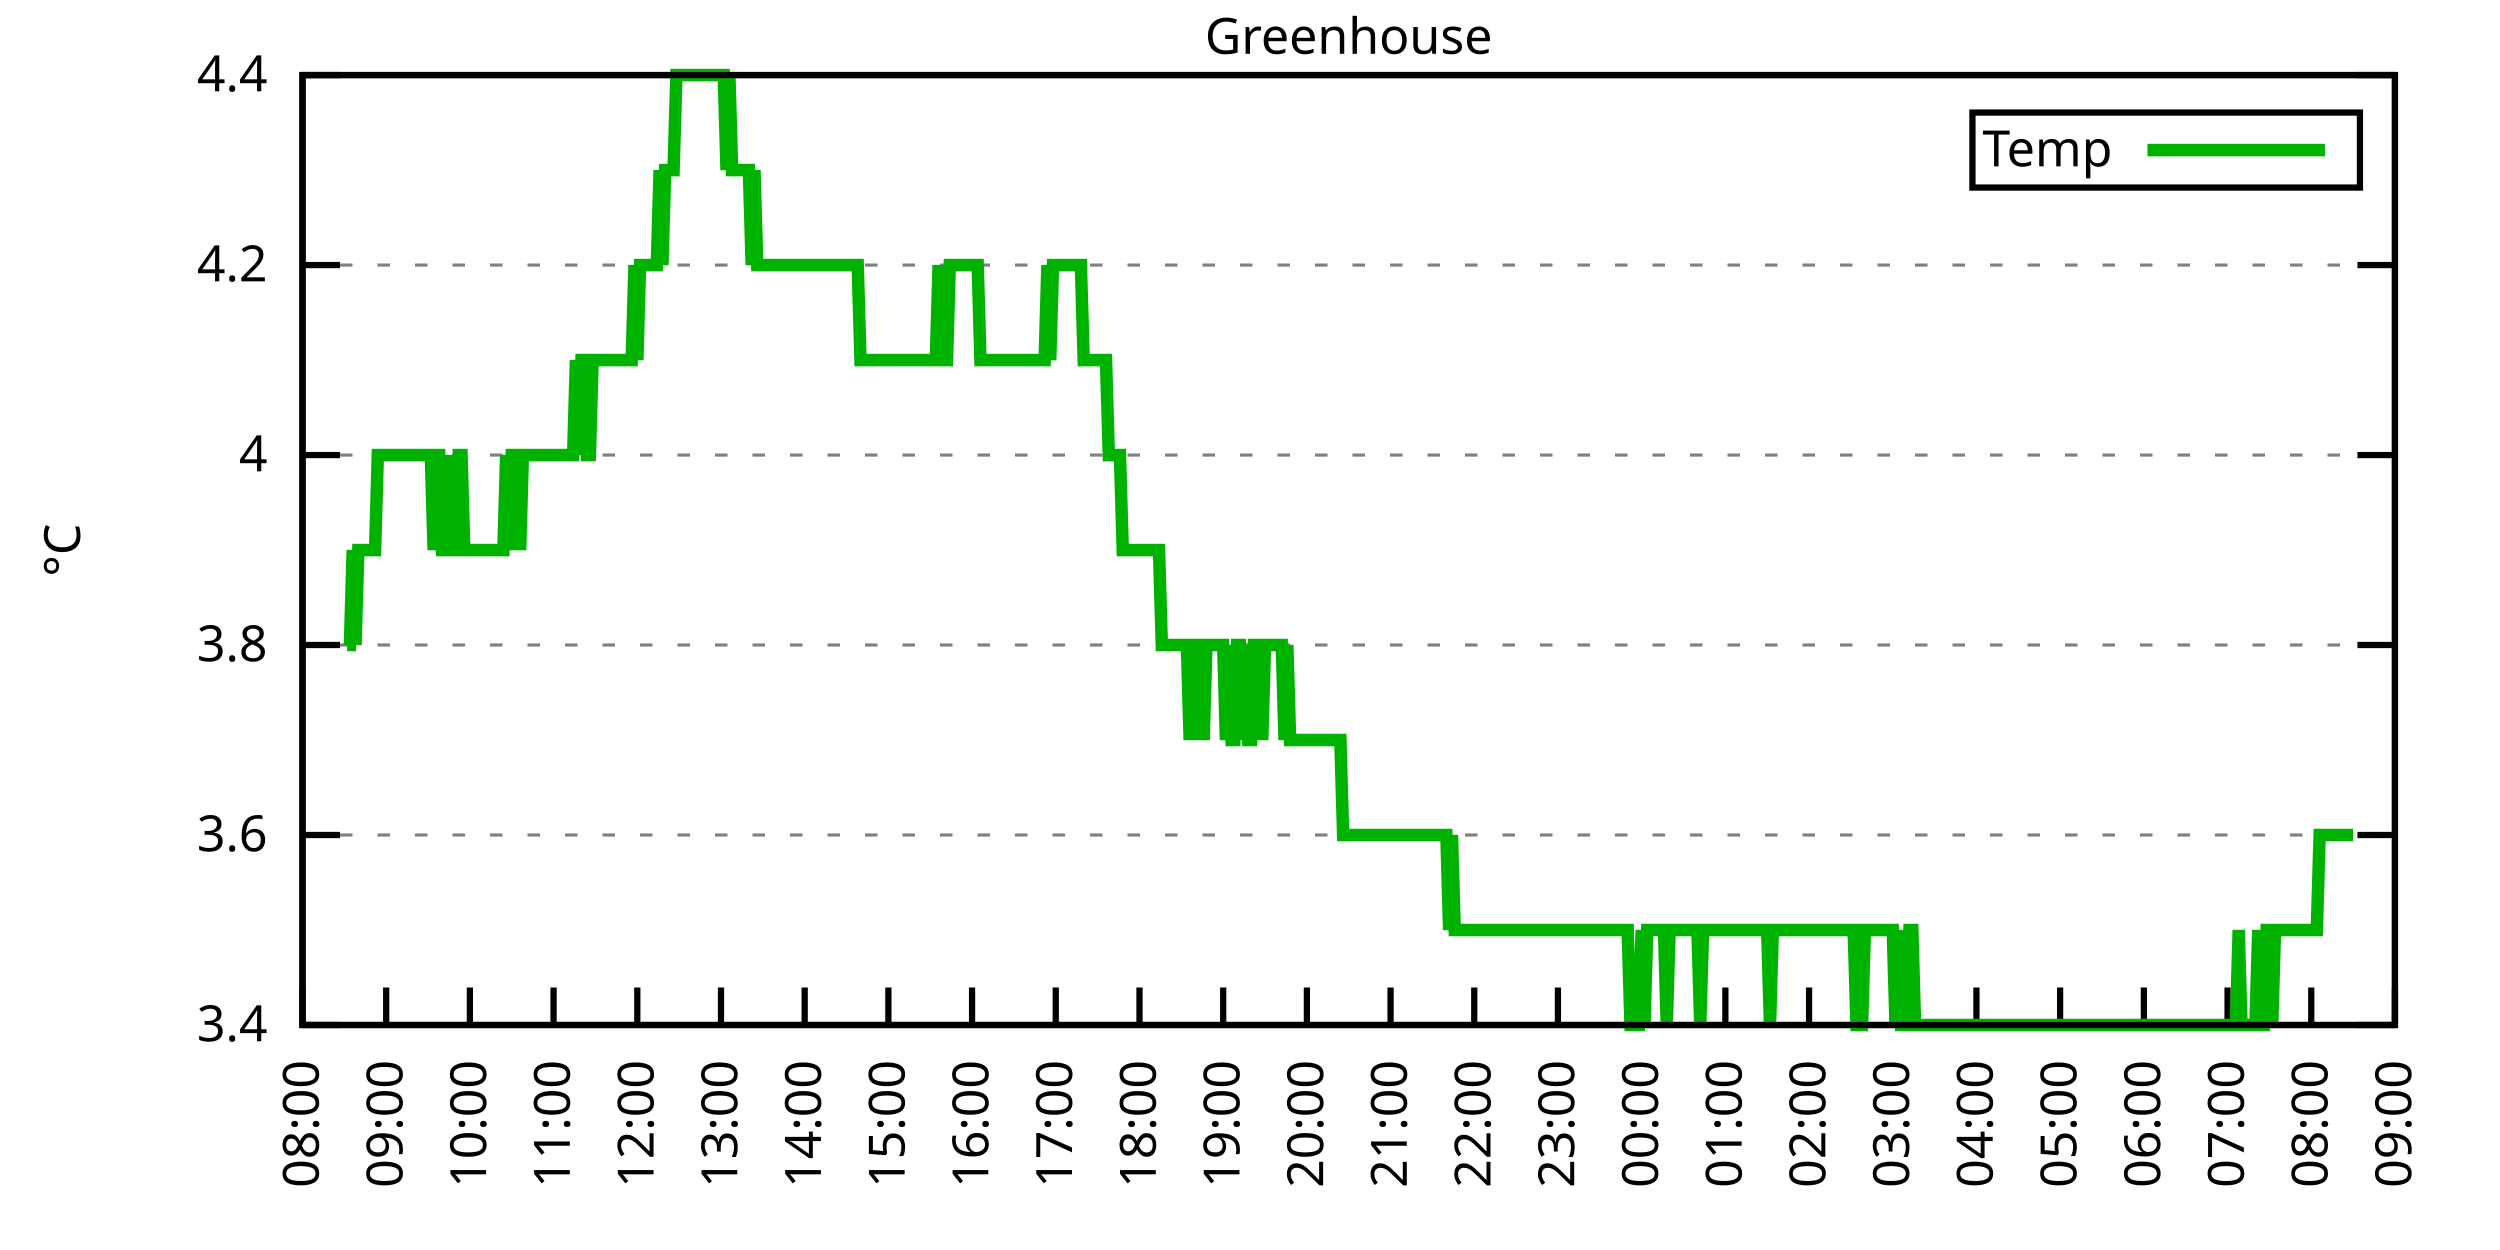
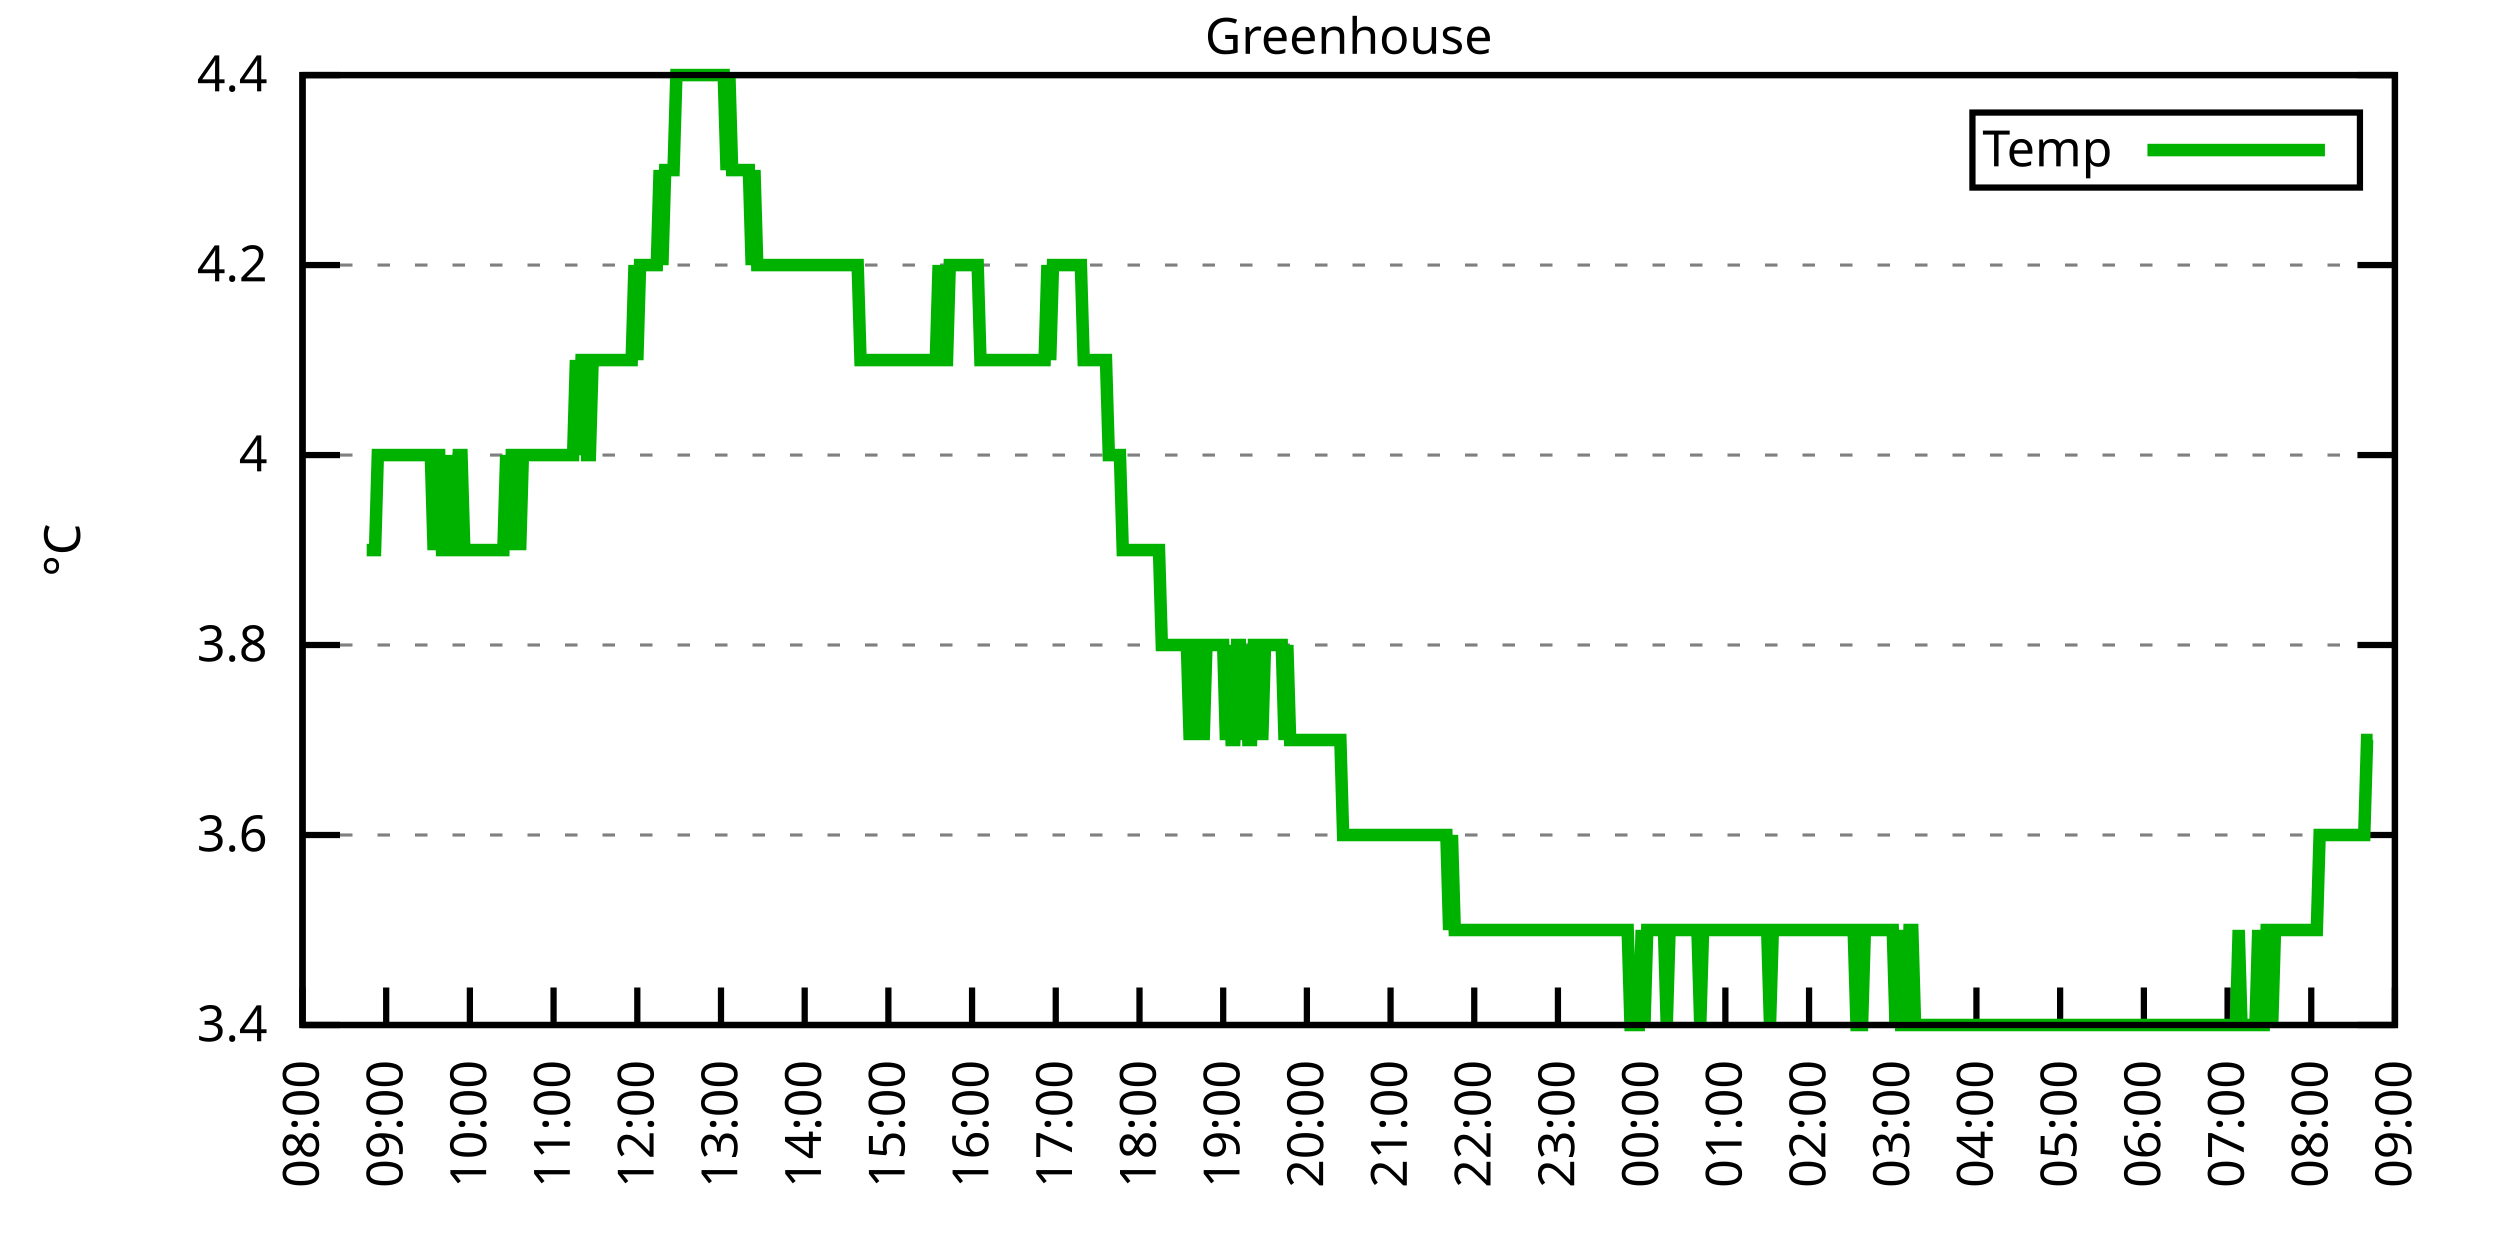
<svg xmlns="http://www.w3.org/2000/svg" xmlns:xlink="http://www.w3.org/1999/xlink" width="400" height="200" viewBox="0 0 400 200">
  <g id="gnuplot_canvas">
    <rect x="0" y="0" width="400" height="200" fill="none" />
    <defs>
      <circle id="gpDot" r="0.5" stroke-width="0.5" stroke="currentColor" />
      <path id="gpPt0" stroke-width="0.333" stroke="currentColor" d="M-1,0 h2 M0,-1 v2" />
      <path id="gpPt1" stroke-width="0.333" stroke="currentColor" d="M-1,-1 L1,1 M1,-1 L-1,1" />
      <path id="gpPt2" stroke-width="0.333" stroke="currentColor" d="M-1,0 L1,0 M0,-1 L0,1 M-1,-1 L1,1 M-1,1 L1,-1" />
      <rect id="gpPt3" stroke-width="0.333" stroke="currentColor" x="-1" y="-1" width="2" height="2" />
      <rect id="gpPt4" stroke-width="0.333" stroke="currentColor" fill="currentColor" x="-1" y="-1" width="2" height="2" />
      <circle id="gpPt5" stroke-width="0.333" stroke="currentColor" cx="0" cy="0" r="1" />
      <use xlink:href="#gpPt5" id="gpPt6" fill="currentColor" stroke="none" />
      <path id="gpPt7" stroke-width="0.333" stroke="currentColor" d="M0,-1.33 L-1.33,0.67 L1.33,0.67 z" />
      <use xlink:href="#gpPt7" id="gpPt8" fill="currentColor" stroke="none" />
      <use xlink:href="#gpPt7" id="gpPt9" stroke="currentColor" transform="rotate(180)" />
      <use xlink:href="#gpPt9" id="gpPt10" fill="currentColor" stroke="none" />
      <use xlink:href="#gpPt3" id="gpPt11" stroke="currentColor" transform="rotate(45)" />
      <use xlink:href="#gpPt11" id="gpPt12" fill="currentColor" stroke="none" />
      <path id="gpPt13" stroke-width="0.333" stroke="currentColor" d="M0,1.330 L1.265,0.411 L0.782,-1.067 L-0.782,-1.076 L-1.265,0.411 z" />
      <use xlink:href="#gpPt13" id="gpPt14" fill="currentColor" stroke="none" />
      <filter id="textbox" filterUnits="objectBoundingBox" x="0" y="0" height="1" width="1">
        <feFlood flood-color="white" flood-opacity="1" result="bgnd" />
        <feComposite in="SourceGraphic" in2="bgnd" operator="atop" />
      </filter>
      <filter id="greybox" filterUnits="objectBoundingBox" x="0" y="0" height="1" width="1">
        <feFlood flood-color="lightgrey" flood-opacity="1" result="grey" />
        <feComposite in="SourceGraphic" in2="grey" operator="atop" />
      </filter>
    </defs>
    <g fill="none" color="white" stroke="currentColor" stroke-width="1.00" stroke-linecap="butt" stroke-linejoin="miter">
</g>
    <g fill="none" color="black" stroke="currentColor" stroke-width="1.00" stroke-linecap="butt" stroke-linejoin="miter">
      <g stroke="none" shape-rendering="crispEdges">
        <polygon fill="rgb(255, 255, 255)" points="48.40,164.00 383.18,164.00 383.18,12.02 48.40,12.02 " />
      </g>
    </g>
    <g fill="none" color="black" stroke="currentColor" stroke-width="1.00" stroke-linecap="butt" stroke-linejoin="miter">
</g>
    <g fill="none" color="black" stroke="black" stroke-width="0.50" stroke-linecap="butt" stroke-linejoin="miter">
</g>
    <g fill="none" color="gray" stroke="currentColor" stroke-width="0.50" stroke-linecap="butt" stroke-linejoin="miter">
      <path stroke="gray" stroke-dasharray="2,4" class="gridline" d="M48.40,164.00 L383.19,164.00  " />
    </g>
    <g fill="none" color="gray" stroke="gray" stroke-width="1.00" stroke-linecap="butt" stroke-linejoin="miter">
</g>
    <g fill="none" color="black" stroke="currentColor" stroke-width="1.00" stroke-linecap="butt" stroke-linejoin="miter">
      <path stroke="black" d="M48.40,164.00 L54.40,164.00 M383.19,164.00 L377.19,164.00  " />
      <g transform="translate(42.80,166.60)" stroke="none" fill="black" font-family="Sans" font-size="8.00" text-anchor="end">
        <text>
          <tspan font-family="Sans"> 3.4</tspan>
        </text>
      </g>
    </g>
    <g fill="none" color="black" stroke="currentColor" stroke-width="1.00" stroke-linecap="butt" stroke-linejoin="miter">
</g>
    <g fill="none" color="black" stroke="black" stroke-width="0.50" stroke-linecap="butt" stroke-linejoin="miter">
</g>
    <g fill="none" color="gray" stroke="currentColor" stroke-width="0.50" stroke-linecap="butt" stroke-linejoin="miter">
      <path stroke="gray" stroke-dasharray="2,4" class="gridline" d="M48.40,133.60 L383.19,133.60  " />
    </g>
    <g fill="none" color="gray" stroke="gray" stroke-width="1.00" stroke-linecap="butt" stroke-linejoin="miter">
</g>
    <g fill="none" color="black" stroke="currentColor" stroke-width="1.00" stroke-linecap="butt" stroke-linejoin="miter">
      <path stroke="black" d="M48.40,133.60 L54.40,133.60 M383.19,133.60 L377.19,133.60  " />
      <g transform="translate(42.80,136.20)" stroke="none" fill="black" font-family="Sans" font-size="8.00" text-anchor="end">
        <text>
          <tspan font-family="Sans"> 3.6</tspan>
        </text>
      </g>
    </g>
    <g fill="none" color="black" stroke="currentColor" stroke-width="1.00" stroke-linecap="butt" stroke-linejoin="miter">
</g>
    <g fill="none" color="black" stroke="black" stroke-width="0.50" stroke-linecap="butt" stroke-linejoin="miter">
</g>
    <g fill="none" color="gray" stroke="currentColor" stroke-width="0.50" stroke-linecap="butt" stroke-linejoin="miter">
      <path stroke="gray" stroke-dasharray="2,4" class="gridline" d="M48.40,103.20 L383.19,103.20  " />
    </g>
    <g fill="none" color="gray" stroke="gray" stroke-width="1.00" stroke-linecap="butt" stroke-linejoin="miter">
</g>
    <g fill="none" color="black" stroke="currentColor" stroke-width="1.00" stroke-linecap="butt" stroke-linejoin="miter">
      <path stroke="black" d="M48.40,103.20 L54.40,103.20 M383.19,103.20 L377.19,103.20  " />
      <g transform="translate(42.80,105.80)" stroke="none" fill="black" font-family="Sans" font-size="8.00" text-anchor="end">
        <text>
          <tspan font-family="Sans"> 3.8</tspan>
        </text>
      </g>
    </g>
    <g fill="none" color="black" stroke="currentColor" stroke-width="1.00" stroke-linecap="butt" stroke-linejoin="miter">
</g>
    <g fill="none" color="black" stroke="black" stroke-width="0.50" stroke-linecap="butt" stroke-linejoin="miter">
</g>
    <g fill="none" color="gray" stroke="currentColor" stroke-width="0.50" stroke-linecap="butt" stroke-linejoin="miter">
      <path stroke="gray" stroke-dasharray="2,4" class="gridline" d="M48.40,72.81 L383.19,72.81  " />
    </g>
    <g fill="none" color="gray" stroke="gray" stroke-width="1.00" stroke-linecap="butt" stroke-linejoin="miter">
</g>
    <g fill="none" color="black" stroke="currentColor" stroke-width="1.00" stroke-linecap="butt" stroke-linejoin="miter">
      <path stroke="black" d="M48.40,72.81 L54.40,72.81 M383.19,72.81 L377.19,72.81  " />
      <g transform="translate(42.80,75.41)" stroke="none" fill="black" font-family="Sans" font-size="8.00" text-anchor="end">
        <text>
          <tspan font-family="Sans"> 4</tspan>
        </text>
      </g>
    </g>
    <g fill="none" color="black" stroke="currentColor" stroke-width="1.00" stroke-linecap="butt" stroke-linejoin="miter">
</g>
    <g fill="none" color="black" stroke="black" stroke-width="0.50" stroke-linecap="butt" stroke-linejoin="miter">
</g>
    <g fill="none" color="gray" stroke="currentColor" stroke-width="0.50" stroke-linecap="butt" stroke-linejoin="miter">
      <path stroke="gray" stroke-dasharray="2,4" class="gridline" d="M48.40,42.41 L383.19,42.41  " />
    </g>
    <g fill="none" color="gray" stroke="gray" stroke-width="1.00" stroke-linecap="butt" stroke-linejoin="miter">
</g>
    <g fill="none" color="black" stroke="currentColor" stroke-width="1.00" stroke-linecap="butt" stroke-linejoin="miter">
      <path stroke="black" d="M48.40,42.41 L54.40,42.41 M383.19,42.41 L377.19,42.41  " />
      <g transform="translate(42.80,45.01)" stroke="none" fill="black" font-family="Sans" font-size="8.00" text-anchor="end">
        <text>
          <tspan font-family="Sans"> 4.2</tspan>
        </text>
      </g>
    </g>
    <g fill="none" color="black" stroke="currentColor" stroke-width="1.00" stroke-linecap="butt" stroke-linejoin="miter">
</g>
    <g fill="none" color="black" stroke="black" stroke-width="0.50" stroke-linecap="butt" stroke-linejoin="miter">
</g>
    <g fill="none" color="gray" stroke="currentColor" stroke-width="0.50" stroke-linecap="butt" stroke-linejoin="miter">
      <path stroke="gray" stroke-dasharray="2,4" class="gridline" d="M48.40,12.01 L383.19,12.01  " />
    </g>
    <g fill="none" color="gray" stroke="gray" stroke-width="1.00" stroke-linecap="butt" stroke-linejoin="miter">
</g>
    <g fill="none" color="black" stroke="currentColor" stroke-width="1.00" stroke-linecap="butt" stroke-linejoin="miter">
      <path stroke="black" d="M48.40,12.01 L54.40,12.01 M383.19,12.01 L377.19,12.01  " />
      <g transform="translate(42.80,14.61)" stroke="none" fill="black" font-family="Sans" font-size="8.00" text-anchor="end">
        <text>
          <tspan font-family="Sans"> 4.4</tspan>
        </text>
      </g>
    </g>
    <g fill="none" color="black" stroke="currentColor" stroke-width="1.00" stroke-linecap="butt" stroke-linejoin="miter">
      <path stroke="black" d="M48.40,164.00 L48.40,158.00  " />
      <g transform="translate(51.00,169.60) rotate(270.00)" stroke="none" fill="black" font-family="Sans" font-size="8.00" text-anchor="end">
        <text>
          <tspan font-family="Sans">08:00</tspan>
        </text>
      </g>
    </g>
    <g fill="none" color="black" stroke="currentColor" stroke-width="1.00" stroke-linecap="butt" stroke-linejoin="miter">
      <path stroke="black" d="M61.79,164.00 L61.79,158.00  " />
      <g transform="translate(64.39,169.60) rotate(270.00)" stroke="none" fill="black" font-family="Sans" font-size="8.00" text-anchor="end">
        <text>
          <tspan font-family="Sans">09:00</tspan>
        </text>
      </g>
    </g>
    <g fill="none" color="black" stroke="currentColor" stroke-width="1.00" stroke-linecap="butt" stroke-linejoin="miter">
      <path stroke="black" d="M75.18,164.00 L75.18,158.00  " />
      <g transform="translate(77.78,169.60) rotate(270.00)" stroke="none" fill="black" font-family="Sans" font-size="8.00" text-anchor="end">
        <text>
          <tspan font-family="Sans">10:00</tspan>
        </text>
      </g>
    </g>
    <g fill="none" color="black" stroke="currentColor" stroke-width="1.00" stroke-linecap="butt" stroke-linejoin="miter">
      <path stroke="black" d="M88.57,164.00 L88.57,158.00  " />
      <g transform="translate(91.17,169.60) rotate(270.00)" stroke="none" fill="black" font-family="Sans" font-size="8.00" text-anchor="end">
        <text>
          <tspan font-family="Sans">11:00</tspan>
        </text>
      </g>
    </g>
    <g fill="none" color="black" stroke="currentColor" stroke-width="1.00" stroke-linecap="butt" stroke-linejoin="miter">
      <path stroke="black" d="M101.97,164.00 L101.97,158.00  " />
      <g transform="translate(104.57,169.60) rotate(270.00)" stroke="none" fill="black" font-family="Sans" font-size="8.00" text-anchor="end">
        <text>
          <tspan font-family="Sans">12:00</tspan>
        </text>
      </g>
    </g>
    <g fill="none" color="black" stroke="currentColor" stroke-width="1.00" stroke-linecap="butt" stroke-linejoin="miter">
      <path stroke="black" d="M115.36,164.00 L115.36,158.00  " />
      <g transform="translate(117.96,169.60) rotate(270.00)" stroke="none" fill="black" font-family="Sans" font-size="8.00" text-anchor="end">
        <text>
          <tspan font-family="Sans">13:00</tspan>
        </text>
      </g>
    </g>
    <g fill="none" color="black" stroke="currentColor" stroke-width="1.00" stroke-linecap="butt" stroke-linejoin="miter">
      <path stroke="black" d="M128.75,164.00 L128.75,158.00  " />
      <g transform="translate(131.35,169.60) rotate(270.00)" stroke="none" fill="black" font-family="Sans" font-size="8.00" text-anchor="end">
        <text>
          <tspan font-family="Sans">14:00</tspan>
        </text>
      </g>
    </g>
    <g fill="none" color="black" stroke="currentColor" stroke-width="1.00" stroke-linecap="butt" stroke-linejoin="miter">
      <path stroke="black" d="M142.14,164.00 L142.14,158.00  " />
      <g transform="translate(144.74,169.60) rotate(270.00)" stroke="none" fill="black" font-family="Sans" font-size="8.00" text-anchor="end">
        <text>
          <tspan font-family="Sans">15:00</tspan>
        </text>
      </g>
    </g>
    <g fill="none" color="black" stroke="currentColor" stroke-width="1.00" stroke-linecap="butt" stroke-linejoin="miter">
      <path stroke="black" d="M155.53,164.00 L155.53,158.00  " />
      <g transform="translate(158.13,169.60) rotate(270.00)" stroke="none" fill="black" font-family="Sans" font-size="8.00" text-anchor="end">
        <text>
          <tspan font-family="Sans">16:00</tspan>
        </text>
      </g>
    </g>
    <g fill="none" color="black" stroke="currentColor" stroke-width="1.00" stroke-linecap="butt" stroke-linejoin="miter">
      <path stroke="black" d="M168.92,164.00 L168.92,158.00  " />
      <g transform="translate(171.52,169.60) rotate(270.00)" stroke="none" fill="black" font-family="Sans" font-size="8.00" text-anchor="end">
        <text>
          <tspan font-family="Sans">17:00</tspan>
        </text>
      </g>
    </g>
    <g fill="none" color="black" stroke="currentColor" stroke-width="1.00" stroke-linecap="butt" stroke-linejoin="miter">
      <path stroke="black" d="M182.32,164.00 L182.32,158.00  " />
      <g transform="translate(184.92,169.60) rotate(270.00)" stroke="none" fill="black" font-family="Sans" font-size="8.00" text-anchor="end">
        <text>
          <tspan font-family="Sans">18:00</tspan>
        </text>
      </g>
    </g>
    <g fill="none" color="black" stroke="currentColor" stroke-width="1.00" stroke-linecap="butt" stroke-linejoin="miter">
      <path stroke="black" d="M195.71,164.00 L195.71,158.00  " />
      <g transform="translate(198.31,169.60) rotate(270.00)" stroke="none" fill="black" font-family="Sans" font-size="8.00" text-anchor="end">
        <text>
          <tspan font-family="Sans">19:00</tspan>
        </text>
      </g>
    </g>
    <g fill="none" color="black" stroke="currentColor" stroke-width="1.00" stroke-linecap="butt" stroke-linejoin="miter">
      <path stroke="black" d="M209.10,164.00 L209.10,158.00  " />
      <g transform="translate(211.70,169.60) rotate(270.00)" stroke="none" fill="black" font-family="Sans" font-size="8.00" text-anchor="end">
        <text>
          <tspan font-family="Sans">20:00</tspan>
        </text>
      </g>
    </g>
    <g fill="none" color="black" stroke="currentColor" stroke-width="1.00" stroke-linecap="butt" stroke-linejoin="miter">
      <path stroke="black" d="M222.49,164.00 L222.49,158.00  " />
      <g transform="translate(225.09,169.60) rotate(270.00)" stroke="none" fill="black" font-family="Sans" font-size="8.00" text-anchor="end">
        <text>
          <tspan font-family="Sans">21:00</tspan>
        </text>
      </g>
    </g>
    <g fill="none" color="black" stroke="currentColor" stroke-width="1.00" stroke-linecap="butt" stroke-linejoin="miter">
      <path stroke="black" d="M235.88,164.00 L235.88,158.00  " />
      <g transform="translate(238.48,169.60) rotate(270.00)" stroke="none" fill="black" font-family="Sans" font-size="8.00" text-anchor="end">
        <text>
          <tspan font-family="Sans">22:00</tspan>
        </text>
      </g>
    </g>
    <g fill="none" color="black" stroke="currentColor" stroke-width="1.00" stroke-linecap="butt" stroke-linejoin="miter">
      <path stroke="black" d="M249.27,164.00 L249.27,158.00  " />
      <g transform="translate(251.87,169.60) rotate(270.00)" stroke="none" fill="black" font-family="Sans" font-size="8.00" text-anchor="end">
        <text>
          <tspan font-family="Sans">23:00</tspan>
        </text>
      </g>
    </g>
    <g fill="none" color="black" stroke="currentColor" stroke-width="1.00" stroke-linecap="butt" stroke-linejoin="miter">
      <path stroke="black" d="M262.67,164.00 L262.67,158.00  " />
      <g transform="translate(265.27,169.60) rotate(270.00)" stroke="none" fill="black" font-family="Sans" font-size="8.00" text-anchor="end">
        <text>
          <tspan font-family="Sans">00:00</tspan>
        </text>
      </g>
    </g>
    <g fill="none" color="black" stroke="currentColor" stroke-width="1.00" stroke-linecap="butt" stroke-linejoin="miter">
      <path stroke="black" d="M276.06,164.00 L276.06,158.00  " />
      <g transform="translate(278.66,169.60) rotate(270.00)" stroke="none" fill="black" font-family="Sans" font-size="8.00" text-anchor="end">
        <text>
          <tspan font-family="Sans">01:00</tspan>
        </text>
      </g>
    </g>
    <g fill="none" color="black" stroke="currentColor" stroke-width="1.00" stroke-linecap="butt" stroke-linejoin="miter">
      <path stroke="black" d="M289.45,164.00 L289.45,158.00  " />
      <g transform="translate(292.05,169.60) rotate(270.00)" stroke="none" fill="black" font-family="Sans" font-size="8.00" text-anchor="end">
        <text>
          <tspan font-family="Sans">02:00</tspan>
        </text>
      </g>
    </g>
    <g fill="none" color="black" stroke="currentColor" stroke-width="1.00" stroke-linecap="butt" stroke-linejoin="miter">
      <path stroke="black" d="M302.84,164.00 L302.84,158.00  " />
      <g transform="translate(305.44,169.60) rotate(270.00)" stroke="none" fill="black" font-family="Sans" font-size="8.00" text-anchor="end">
        <text>
          <tspan font-family="Sans">03:00</tspan>
        </text>
      </g>
    </g>
    <g fill="none" color="black" stroke="currentColor" stroke-width="1.00" stroke-linecap="butt" stroke-linejoin="miter">
      <path stroke="black" d="M316.23,164.00 L316.23,158.00  " />
      <g transform="translate(318.83,169.60) rotate(270.00)" stroke="none" fill="black" font-family="Sans" font-size="8.00" text-anchor="end">
        <text>
          <tspan font-family="Sans">04:00</tspan>
        </text>
      </g>
    </g>
    <g fill="none" color="black" stroke="currentColor" stroke-width="1.00" stroke-linecap="butt" stroke-linejoin="miter">
      <path stroke="black" d="M329.62,164.00 L329.62,158.00  " />
      <g transform="translate(332.22,169.60) rotate(270.00)" stroke="none" fill="black" font-family="Sans" font-size="8.00" text-anchor="end">
        <text>
          <tspan font-family="Sans">05:00</tspan>
        </text>
      </g>
    </g>
    <g fill="none" color="black" stroke="currentColor" stroke-width="1.00" stroke-linecap="butt" stroke-linejoin="miter">
      <path stroke="black" d="M343.02,164.00 L343.02,158.00  " />
      <g transform="translate(345.62,169.60) rotate(270.00)" stroke="none" fill="black" font-family="Sans" font-size="8.00" text-anchor="end">
        <text>
          <tspan font-family="Sans">06:00</tspan>
        </text>
      </g>
    </g>
    <g fill="none" color="black" stroke="currentColor" stroke-width="1.00" stroke-linecap="butt" stroke-linejoin="miter">
      <path stroke="black" d="M356.41,164.00 L356.41,158.00  " />
      <g transform="translate(359.01,169.60) rotate(270.00)" stroke="none" fill="black" font-family="Sans" font-size="8.00" text-anchor="end">
        <text>
          <tspan font-family="Sans">07:00</tspan>
        </text>
      </g>
    </g>
    <g fill="none" color="black" stroke="currentColor" stroke-width="1.00" stroke-linecap="butt" stroke-linejoin="miter">
      <path stroke="black" d="M369.80,164.00 L369.80,158.00  " />
      <g transform="translate(372.40,169.60) rotate(270.00)" stroke="none" fill="black" font-family="Sans" font-size="8.00" text-anchor="end">
        <text>
          <tspan font-family="Sans">08:00</tspan>
        </text>
      </g>
    </g>
    <g fill="none" color="black" stroke="currentColor" stroke-width="1.00" stroke-linecap="butt" stroke-linejoin="miter">
      <path stroke="black" d="M383.19,164.00 L383.19,158.00  " />
      <g transform="translate(385.79,169.60) rotate(270.00)" stroke="none" fill="black" font-family="Sans" font-size="8.00" text-anchor="end">
        <text>
          <tspan font-family="Sans">09:00</tspan>
        </text>
      </g>
    </g>
    <g fill="none" color="black" stroke="currentColor" stroke-width="1.00" stroke-linecap="butt" stroke-linejoin="miter">
</g>
    <g fill="none" color="black" stroke="currentColor" stroke-width="1.00" stroke-linecap="butt" stroke-linejoin="miter">
      <path stroke="black" d="M48.40,12.01 L48.40,164.00 L383.19,164.00 L383.19,12.01 L48.40,12.01 Z  " />
    </g>
    <g fill="none" color="black" stroke="currentColor" stroke-width="1.00" stroke-linecap="butt" stroke-linejoin="miter">
</g>
    <g fill="none" color="black" stroke="currentColor" stroke-width="1.00" stroke-linecap="butt" stroke-linejoin="miter">
      <path stroke="black" d="M315.59,30.01 L315.59,18.01 L377.59,18.01 L377.59,30.01 L315.59,30.01 Z  " />
    </g>
    <g id="Greenhouse_plot_1">
      <g fill="none" color="white" stroke="black" stroke-width="2.00" stroke-linecap="butt" stroke-linejoin="miter">
</g>
      <g fill="none" color="black" stroke="currentColor" stroke-width="2.00" stroke-linecap="butt" stroke-linejoin="miter">
        <g transform="translate(337.99,26.61)" stroke="none" fill="black" font-family="Sans" font-size="8.00" text-anchor="end">
          <text>
            <tspan font-family="Sans">Temp</tspan>
          </text>
        </g>
      </g>
      <g fill="none" color="black" stroke="currentColor" stroke-width="2.00" stroke-linecap="butt" stroke-linejoin="miter">
-         <path stroke="rgb(  0, 178,   0)" d="M343.59,24.01 L371.99,24.01 M55.54,103.20 L55.99,103.20 L56.43,88.01 L56.88,103.20 L57.33,88.01 L57.77,88.01   L58.22,88.01 L58.67,88.01 L59.11,88.01 L59.56,88.01 L60.01,88.01 L60.45,72.81 L60.90,72.81 L61.35,72.81   L61.79,72.81 L62.24,72.81 L62.68,72.81 L63.13,72.81 L63.58,72.81 L64.02,72.81 L64.47,72.81 L64.92,72.81   L65.36,72.81 L65.81,72.81 L66.26,72.81 L66.70,72.81 L67.15,72.81 L67.59,72.81 L68.04,72.81 L68.49,72.81   L68.93,72.81 L69.38,88.01 L69.83,72.81 L70.27,72.81 L70.72,88.01 L71.17,88.01 L71.61,88.01 L72.06,72.81   L72.50,88.01 L72.95,88.01 L73.40,72.81 L73.84,72.81 L74.29,88.01 L74.74,88.01 L75.18,88.01 L75.63,88.01   L76.08,88.01 L76.52,88.01 L76.97,88.01 L77.42,88.01 L77.86,88.01 L78.31,88.01 L78.75,88.01 L79.20,88.01   L79.65,88.01 L80.09,88.01 L80.54,88.01 L80.99,72.81 L81.43,88.01 L81.88,72.81 L82.33,72.81 L82.77,72.81   L83.22,88.01 L83.66,72.81 L84.11,72.81 L84.56,72.81 L85.00,72.81 L85.45,72.81 L85.90,72.81 L86.34,72.81   L86.79,72.81 L87.24,72.81 L87.68,72.81 L88.13,72.81 L88.57,72.81 L89.02,72.81 L89.47,72.81 L89.91,72.81   L90.36,72.81 L90.81,72.81 L91.25,72.81 L91.70,72.81 L92.15,57.61 L92.59,72.81 L93.04,57.61 L93.49,57.61   L93.93,72.81 L94.38,72.81 L94.82,57.61 L95.27,57.61 L95.72,57.61 L96.16,57.61 L96.61,57.61 L97.06,57.61   L97.50,57.61 L97.95,57.61 L98.40,57.61 L98.84,57.61 L99.29,57.61 L99.73,57.61 L100.18,57.61 L100.63,57.61   L101.07,57.61 L101.52,42.41 L101.97,57.61 L102.41,42.41 L102.86,42.41 L103.31,42.41 L103.75,42.41 L104.20,42.41   L104.64,42.41 L105.09,42.41 L105.54,27.21 L105.98,42.41 L106.43,27.21 L106.88,27.21 L107.32,27.21 L107.77,27.21   L108.22,12.01 L108.66,12.01 L109.11,12.01 L109.55,12.01 L110.00,12.01 L110.45,12.01 L110.89,12.01 L111.34,12.01   L111.79,12.01 L112.23,12.01 L112.68,12.01 L113.13,12.01 L113.57,12.01 L114.02,12.01 L114.47,12.01 L114.91,12.01   L115.36,12.01 L115.80,12.01 L116.25,27.21 L116.70,12.01 L117.14,27.21 L117.59,27.21 L118.04,27.21 L118.48,27.21   L118.93,27.21 L119.38,27.21 L119.82,27.21 L120.27,42.41 L120.71,27.21 L121.16,42.41 L121.61,42.41 L122.05,42.41   L122.50,42.41 L122.95,42.41 L123.39,42.41 L123.84,42.41 L124.29,42.41 L124.73,42.41 L125.18,42.41 L125.62,42.41   L126.07,42.41 L126.52,42.41 L126.96,42.41 L127.41,42.41 L127.86,42.41 L128.30,42.41 L128.75,42.41 L129.20,42.41   L129.64,42.41 L130.09,42.41 L130.54,42.41 L130.98,42.41 L131.43,42.41 L131.87,42.41 L132.32,42.41 L132.77,42.41   L133.21,42.41 L133.66,42.41 L134.11,42.41 L134.55,42.41 L135.00,42.41 L135.45,42.41 L135.89,42.41 L136.34,42.41   L136.78,42.41 L137.23,42.41 L137.68,57.61 L138.12,57.61 L138.57,57.61 L139.02,57.61 L139.46,57.61 L139.91,57.61   L140.36,57.61 L140.80,57.61 L141.25,57.61 L141.69,57.61 L142.14,57.61 L142.59,57.61 L143.03,57.61 L143.48,57.61   L143.93,57.61 L144.37,57.61 L144.82,57.61 L145.27,57.61 L145.71,57.61 L146.16,57.61 L146.61,57.61 L147.05,57.61   L147.50,57.61 L147.94,57.61 L148.39,57.61 L148.84,57.61 L149.28,57.61 L149.73,57.61 L150.18,42.41 L150.62,57.61   L151.07,57.61 L151.52,57.61 L151.96,42.41 L152.41,42.41 L152.85,42.41 L153.30,42.41 L153.75,42.41 L154.19,42.41   L154.64,42.41 L155.09,42.41 L155.53,42.41 L155.98,42.41 L156.43,42.41 L156.87,57.61 L157.32,57.61 L157.76,57.61   L158.21,57.61 L158.66,57.61 L159.10,57.61 L159.55,57.61 L160.00,57.61 L160.44,57.61 L160.89,57.61 L161.34,57.61   L161.78,57.61 L162.23,57.61 L162.67,57.61 L163.12,57.61 L163.57,57.61 L164.01,57.61 L164.46,57.61 L164.91,57.61   L165.35,57.61 L165.80,57.61 L166.25,57.61 L166.69,57.61 L167.14,57.61 L167.59,42.41 L168.03,57.61 L168.48,42.41   L168.92,42.41 L169.37,42.41 L169.82,42.41 L170.26,42.41 L170.71,42.41 L171.16,42.41 L171.60,42.41 L172.05,42.41   L172.50,42.41 L172.94,42.41 L173.39,57.61 L173.83,57.61 L174.28,57.61 L174.73,57.61 L175.17,57.61 L175.62,57.61   L176.07,57.61 L176.51,57.61 L176.96,57.61 L177.41,72.81 L177.85,72.81 L178.30,72.81 L178.74,72.81 L179.19,72.81   L179.64,88.01 L180.08,88.01 L180.53,88.01 L180.98,88.01 L181.42,88.01 L181.87,88.01 L182.32,88.01 L182.76,88.01   L183.21,88.01 L183.66,88.01 L184.10,88.01 L184.55,88.01 L184.99,88.01 L185.44,88.01 L185.89,103.20 L186.33,103.20   L186.78,103.20 L187.23,103.20 L187.67,103.20 L188.12,103.20 L188.57,103.20 L189.01,103.20 L189.46,103.20 L189.90,103.20   L190.35,118.40 L190.80,103.20 L191.24,103.20 L191.69,118.40 L192.14,103.20 L192.58,118.40 L193.03,103.20 L193.48,103.20   L193.92,103.20 L194.37,103.20 L194.81,103.20 L195.26,103.20 L195.71,103.20 L196.15,118.40 L196.60,103.20 L197.05,118.40   L197.49,118.40 L197.94,103.20 L198.39,103.20 L198.83,118.40 L199.28,103.20 L199.73,118.40 L200.17,118.40 L200.62,103.20   L201.06,103.20 L201.51,103.20 L201.96,118.40 L202.40,103.20 L202.85,103.20 L203.30,103.20 L203.74,103.20 L204.19,103.20   L204.64,103.20 L205.08,103.20 L205.53,118.40 L205.97,103.20 L206.42,118.40 L206.87,118.40 L207.31,118.40 L207.76,118.40   L208.21,118.40 L208.65,118.40 L209.10,118.40 L209.55,118.40 L209.99,118.40 L210.44,118.40 L210.88,118.40 L211.33,118.40   L211.78,118.40 L212.22,118.40 L212.67,118.40 L213.12,118.40 L213.56,118.40 L214.01,118.40 L214.46,118.40 L214.90,133.60   L215.35,133.60 L215.80,133.60 L216.24,133.60 L216.69,133.60 L217.13,133.60 L217.58,133.60 L218.03,133.60 L218.47,133.60   L218.92,133.60 L219.37,133.60 L219.81,133.60 L220.26,133.60 L220.71,133.60 L221.15,133.60 L221.60,133.60 L222.04,133.60   L222.49,133.60 L222.94,133.60 L223.38,133.60 L223.83,133.60 L224.28,133.60 L224.72,133.60 L225.17,133.60 L225.62,133.60   L226.06,133.60 L226.51,133.60 L226.95,133.60 L227.40,133.60 L227.85,133.60 L228.29,133.60 L228.74,133.60 L229.19,133.60   L229.63,133.60 L230.08,133.60 L230.53,133.60 L230.97,133.60 L231.42,133.60 L231.86,148.80 L232.31,133.60 L232.76,148.80   L233.20,148.80 L233.65,148.80 L234.10,148.80 L234.54,148.80 L234.99,148.80 L235.44,148.80 L235.88,148.80 L236.33,148.80   L236.78,148.80 L237.22,148.80 L237.67,148.80 L238.11,148.80 L238.56,148.80 L239.01,148.80 L239.45,148.80 L239.90,148.80   L240.35,148.80 L240.79,148.80 L241.24,148.80 L241.69,148.80 L242.13,148.80 L242.58,148.80 L243.02,148.80 L243.47,148.80   L243.92,148.80 L244.36,148.80 L244.81,148.80 L245.26,148.80 L245.70,148.80 L246.15,148.80 L246.60,148.80 L247.04,148.80   L247.49,148.80 L247.93,148.80 L248.38,148.80 L248.83,148.80 L249.27,148.80 L249.72,148.80 L250.17,148.80 L250.61,148.80   L251.06,148.80 L251.51,148.80 L251.95,148.80 L252.40,148.80 L252.85,148.80 L253.29,148.80 L253.74,148.80 L254.18,148.80   L254.63,148.80 L255.08,148.80 L255.52,148.80 L255.97,148.80 L256.42,148.80 L256.86,148.80 L257.31,148.80 L257.76,148.80   L258.20,148.80 L258.65,148.80 L259.09,148.80 L259.54,148.80 L259.99,148.80 L260.43,148.80 L260.88,164.00 L261.33,164.00   L261.77,164.00 L262.22,164.00 L262.67,148.80 L263.11,164.00 L263.56,148.80 L264.00,148.80 L264.45,148.80 L264.90,148.80   L265.34,148.80 L265.79,148.80 L266.24,148.80 L266.68,164.00 L267.13,148.80 L267.58,148.80 L268.02,148.80 L268.47,148.80   L268.92,148.80 L269.36,148.80 L269.81,148.80 L270.25,148.80 L270.70,148.80 L271.15,148.80 L271.59,148.80 L272.04,164.00   L272.49,148.80 L272.93,148.80 L273.38,148.80 L273.83,148.80 L274.27,148.80 L274.72,148.80 L275.16,148.80 L275.61,148.80   L276.06,148.80 L276.50,148.80 L276.95,148.80 L277.40,148.80 L277.84,148.80 L278.29,148.80 L278.74,148.80 L279.18,148.80   L279.63,148.80 L280.07,148.80 L280.52,148.80 L280.97,148.80 L281.41,148.80 L281.86,148.80 L282.31,148.80 L282.75,148.80   L283.20,164.00 L283.65,148.80 L284.09,148.80 L284.54,148.80 L284.98,148.80 L285.43,148.80 L285.88,148.80 L286.32,148.80   L286.77,148.80 L287.22,148.80 L287.66,148.80 L288.11,148.80 L288.56,148.80 L289.00,148.80 L289.45,148.80 L289.90,148.80   L290.34,148.80 L290.79,148.80 L291.23,148.80 L291.68,148.80 L292.13,148.80 L292.57,148.80 L293.02,148.80 L293.47,148.80   L293.91,148.80 L294.36,148.80 L294.81,148.80 L295.25,148.80 L295.70,148.80 L296.14,148.80 L296.59,148.80 L297.04,164.00   L297.48,164.00 L297.93,164.00 L298.38,148.80 L298.82,148.80 L299.27,148.80 L299.72,148.80 L300.16,148.80 L300.61,148.80   L301.05,148.80 L301.50,148.80 L301.95,148.80 L302.39,148.80 L302.84,148.80 L303.29,164.00 L303.73,148.80 L304.18,164.00   L304.63,164.00 L305.07,164.00 L305.52,148.80 L305.97,148.80 L306.41,164.00 L306.86,164.00 L307.30,164.00 L307.75,164.00   L308.20,164.00 L308.64,164.00 L309.09,164.00 L309.54,164.00 L309.98,164.00 L310.43,164.00 L310.88,164.00 L311.32,164.00   L311.77,164.00 L312.21,164.00 L312.66,164.00 L313.11,164.00 L313.55,164.00 L314.00,164.00 L314.45,164.00 L314.89,164.00   L315.34,164.00 L315.79,164.00 L316.23,164.00 L316.68,164.00 L317.12,164.00 L317.57,164.00 L318.02,164.00 L318.46,164.00   L318.91,164.00 L319.36,164.00 L319.80,164.00 L320.25,164.00 L320.70,164.00 L321.14,164.00 L321.59,164.00 L322.04,164.00   L322.48,164.00 L322.93,164.00 L323.37,164.00 L323.82,164.00 L324.27,164.00 L324.71,164.00 L325.16,164.00 L325.61,164.00   L326.05,164.00 L326.50,164.00 L326.95,164.00 L327.39,164.00 L327.84,164.00 L328.28,164.00 L328.73,164.00 L329.18,164.00   L329.62,164.00 L330.07,164.00 L330.52,164.00 L330.96,164.00 L331.41,164.00 L331.86,164.00 L332.30,164.00 L332.75,164.00   L333.19,164.00 L333.64,164.00 L334.09,164.00 L334.53,164.00 L334.98,164.00 L335.43,164.00 L335.87,164.00 L336.32,164.00   L336.77,164.00 L337.21,164.00 L337.66,164.00 L338.10,164.00 L338.55,164.00 L339.00,164.00 L339.44,164.00 L339.89,164.00   L340.34,164.00 L340.78,164.00 L341.23,164.00 L341.68,164.00 L342.12,164.00 L342.57,164.00 L343.02,164.00 L343.46,164.00   L343.91,164.00 L344.35,164.00 L344.80,164.00 L345.25,164.00 L345.69,164.00 L346.14,164.00 L346.59,164.00 L347.03,164.00   L347.48,164.00 L347.93,164.00 L348.37,164.00 L348.82,164.00 L349.26,164.00 L349.71,164.00 L350.16,164.00 L350.60,164.00   L351.05,164.00 L351.50,164.00 L351.94,164.00 L352.39,164.00 L352.84,164.00 L353.28,164.00 L353.73,164.00 L354.17,164.00   L354.62,164.00 L355.07,164.00 L355.51,164.00 L355.96,164.00 L356.41,164.00 L356.85,164.00 L357.30,164.00 L357.75,164.00   L358.19,148.80 L358.64,164.00 L359.09,164.00 L359.53,164.00 L359.98,164.00 L360.42,164.00 L360.87,164.00 L361.32,148.80   L361.76,164.00 L362.21,164.00 L362.66,148.80 L363.10,148.80 L363.55,164.00 L364.00,148.80 L364.44,148.80 L364.89,148.80   L365.33,148.80 L365.78,148.80 L366.23,148.80 L366.67,148.80 L367.12,148.80 L367.57,148.80 L368.01,148.80 L368.46,148.80   L368.91,148.80 L369.35,148.80 L369.80,148.80 L370.24,148.80 L370.69,148.80 L371.14,133.60 L371.58,133.60 L372.03,133.60   L372.48,133.60 L372.92,133.60 L373.37,133.60 L373.82,133.60 L374.26,133.60 L374.71,133.60 L375.16,133.60 L375.60,133.60   L376.05,133.60 L376.49,133.60  " />
+         <path stroke="rgb(  0, 178,   0)" d="M343.59,24.01 L371.99,24.01 M58.67,88.01 L59.11,88.01 L59.56,88.01 L60.01,88.01 L60.45,72.81 L60.90,72.81   L61.35,72.81 L61.79,72.81 L62.24,72.81 L62.68,72.81 L63.13,72.81 L63.58,72.81 L64.02,72.81 L64.47,72.81   L64.92,72.81 L65.36,72.81 L65.81,72.81 L66.26,72.81 L66.70,72.81 L67.15,72.81 L67.59,72.81 L68.04,72.81   L68.49,72.81 L68.93,72.81 L69.38,88.01 L69.83,72.81 L70.27,72.81 L70.72,88.01 L71.17,88.01 L71.61,88.01   L72.06,72.81 L72.50,88.01 L72.95,88.01 L73.40,72.81 L73.84,72.81 L74.29,88.01 L74.74,88.01 L75.18,88.01   L75.63,88.01 L76.08,88.01 L76.52,88.01 L76.97,88.01 L77.42,88.01 L77.86,88.01 L78.31,88.01 L78.75,88.01   L79.20,88.01 L79.65,88.01 L80.09,88.01 L80.54,88.01 L80.99,72.81 L81.43,88.01 L81.88,72.81 L82.33,72.81   L82.77,72.81 L83.22,88.01 L83.66,72.81 L84.11,72.81 L84.56,72.81 L85.00,72.81 L85.45,72.81 L85.90,72.81   L86.34,72.81 L86.79,72.81 L87.24,72.81 L87.68,72.81 L88.13,72.81 L88.57,72.81 L89.02,72.81 L89.47,72.81   L89.91,72.81 L90.36,72.81 L90.81,72.81 L91.25,72.81 L91.70,72.81 L92.15,57.61 L92.59,72.81 L93.04,57.61   L93.49,57.61 L93.93,72.81 L94.38,72.81 L94.82,57.61 L95.27,57.61 L95.72,57.61 L96.16,57.61 L96.61,57.61   L97.06,57.61 L97.50,57.61 L97.95,57.61 L98.40,57.61 L98.84,57.61 L99.29,57.61 L99.73,57.61 L100.18,57.61   L100.63,57.61 L101.07,57.61 L101.52,42.41 L101.97,57.61 L102.41,42.41 L102.86,42.41 L103.31,42.41 L103.75,42.41   L104.20,42.41 L104.64,42.41 L105.09,42.41 L105.54,27.21 L105.98,42.41 L106.43,27.21 L106.88,27.21 L107.32,27.21   L107.77,27.21 L108.22,12.01 L108.66,12.01 L109.11,12.01 L109.55,12.01 L110.00,12.01 L110.45,12.01 L110.89,12.01   L111.34,12.01 L111.79,12.01 L112.23,12.01 L112.68,12.01 L113.13,12.01 L113.57,12.01 L114.02,12.01 L114.47,12.01   L114.91,12.01 L115.36,12.01 L115.80,12.01 L116.25,27.21 L116.70,12.01 L117.14,27.21 L117.59,27.21 L118.04,27.21   L118.48,27.21 L118.93,27.21 L119.38,27.21 L119.82,27.21 L120.27,42.41 L120.71,27.21 L121.16,42.41 L121.61,42.41   L122.05,42.41 L122.50,42.41 L122.95,42.41 L123.39,42.41 L123.84,42.41 L124.29,42.41 L124.73,42.41 L125.18,42.41   L125.62,42.41 L126.07,42.41 L126.52,42.41 L126.96,42.41 L127.41,42.41 L127.86,42.41 L128.30,42.41 L128.75,42.41   L129.20,42.41 L129.64,42.41 L130.09,42.41 L130.54,42.41 L130.98,42.41 L131.43,42.41 L131.87,42.41 L132.32,42.41   L132.77,42.41 L133.21,42.41 L133.66,42.41 L134.11,42.41 L134.55,42.41 L135.00,42.41 L135.45,42.41 L135.89,42.41   L136.34,42.41 L136.78,42.41 L137.23,42.41 L137.68,57.61 L138.12,57.61 L138.57,57.61 L139.02,57.61 L139.46,57.61   L139.91,57.61 L140.36,57.61 L140.80,57.61 L141.25,57.61 L141.69,57.61 L142.14,57.61 L142.59,57.61 L143.03,57.61   L143.48,57.61 L143.93,57.61 L144.37,57.61 L144.82,57.61 L145.27,57.61 L145.71,57.61 L146.16,57.61 L146.61,57.61   L147.05,57.61 L147.50,57.61 L147.94,57.61 L148.39,57.61 L148.84,57.61 L149.28,57.61 L149.73,57.61 L150.18,42.41   L150.62,57.61 L151.07,57.61 L151.52,57.61 L151.96,42.41 L152.41,42.41 L152.85,42.41 L153.30,42.41 L153.75,42.41   L154.19,42.41 L154.64,42.41 L155.09,42.41 L155.53,42.41 L155.98,42.41 L156.43,42.41 L156.87,57.61 L157.32,57.61   L157.76,57.61 L158.21,57.61 L158.66,57.61 L159.10,57.61 L159.55,57.61 L160.00,57.61 L160.44,57.61 L160.89,57.61   L161.34,57.61 L161.78,57.61 L162.23,57.61 L162.67,57.61 L163.12,57.61 L163.57,57.61 L164.01,57.61 L164.46,57.61   L164.91,57.61 L165.35,57.61 L165.80,57.61 L166.25,57.61 L166.69,57.61 L167.14,57.61 L167.59,42.41 L168.03,57.61   L168.48,42.41 L168.92,42.41 L169.37,42.41 L169.82,42.41 L170.26,42.41 L170.71,42.41 L171.16,42.41 L171.60,42.41   L172.05,42.41 L172.50,42.41 L172.94,42.41 L173.39,57.61 L173.83,57.61 L174.28,57.61 L174.73,57.61 L175.17,57.61   L175.62,57.61 L176.07,57.61 L176.51,57.61 L176.96,57.61 L177.41,72.81 L177.85,72.81 L178.30,72.81 L178.74,72.81   L179.19,72.81 L179.64,88.01 L180.08,88.01 L180.53,88.01 L180.98,88.01 L181.42,88.01 L181.87,88.01 L182.32,88.01   L182.76,88.01 L183.21,88.01 L183.66,88.01 L184.10,88.01 L184.55,88.01 L184.99,88.01 L185.44,88.01 L185.89,103.20   L186.33,103.20 L186.78,103.20 L187.23,103.20 L187.67,103.20 L188.12,103.20 L188.57,103.20 L189.01,103.20 L189.46,103.20   L189.90,103.20 L190.35,118.40 L190.80,103.20 L191.24,103.20 L191.69,118.40 L192.14,103.20 L192.58,118.40 L193.03,103.20   L193.48,103.20 L193.92,103.20 L194.37,103.20 L194.81,103.20 L195.26,103.20 L195.71,103.20 L196.15,118.40 L196.60,103.20   L197.05,118.40 L197.49,118.40 L197.94,103.20 L198.39,103.20 L198.83,118.40 L199.28,103.20 L199.73,118.40 L200.17,118.40   L200.62,103.20 L201.06,103.20 L201.51,103.20 L201.96,118.40 L202.40,103.20 L202.85,103.20 L203.30,103.20 L203.74,103.20   L204.19,103.20 L204.64,103.20 L205.08,103.20 L205.53,118.40 L205.97,103.20 L206.42,118.40 L206.87,118.40 L207.31,118.40   L207.76,118.40 L208.21,118.40 L208.65,118.40 L209.10,118.40 L209.55,118.40 L209.99,118.40 L210.44,118.40 L210.88,118.40   L211.33,118.40 L211.78,118.40 L212.22,118.40 L212.67,118.40 L213.12,118.40 L213.56,118.40 L214.01,118.40 L214.46,118.40   L214.90,133.60 L215.35,133.60 L215.80,133.60 L216.24,133.60 L216.69,133.60 L217.13,133.60 L217.58,133.60 L218.03,133.60   L218.47,133.60 L218.92,133.60 L219.37,133.60 L219.81,133.60 L220.26,133.60 L220.71,133.60 L221.15,133.60 L221.60,133.60   L222.04,133.60 L222.49,133.60 L222.94,133.60 L223.38,133.60 L223.83,133.60 L224.28,133.60 L224.72,133.60 L225.17,133.60   L225.62,133.60 L226.06,133.60 L226.51,133.60 L226.95,133.60 L227.40,133.60 L227.85,133.60 L228.29,133.60 L228.74,133.60   L229.19,133.60 L229.63,133.60 L230.08,133.60 L230.53,133.60 L230.97,133.60 L231.42,133.60 L231.86,148.80 L232.31,133.60   L232.76,148.80 L233.20,148.80 L233.65,148.80 L234.10,148.80 L234.54,148.80 L234.99,148.80 L235.44,148.80 L235.88,148.80   L236.33,148.80 L236.78,148.80 L237.22,148.80 L237.67,148.80 L238.11,148.80 L238.56,148.80 L239.01,148.80 L239.45,148.80   L239.90,148.80 L240.35,148.80 L240.79,148.80 L241.24,148.80 L241.69,148.80 L242.13,148.80 L242.58,148.80 L243.02,148.80   L243.47,148.80 L243.92,148.80 L244.36,148.80 L244.81,148.80 L245.26,148.80 L245.70,148.80 L246.15,148.80 L246.60,148.80   L247.04,148.80 L247.49,148.80 L247.93,148.80 L248.38,148.80 L248.83,148.80 L249.27,148.80 L249.72,148.80 L250.17,148.80   L250.61,148.80 L251.06,148.80 L251.51,148.80 L251.95,148.80 L252.40,148.80 L252.85,148.80 L253.29,148.80 L253.74,148.80   L254.18,148.80 L254.63,148.80 L255.08,148.80 L255.52,148.80 L255.97,148.80 L256.42,148.80 L256.86,148.80 L257.31,148.80   L257.76,148.80 L258.20,148.80 L258.65,148.80 L259.09,148.80 L259.54,148.80 L259.99,148.80 L260.43,148.80 L260.88,164.00   L261.33,164.00 L261.77,164.00 L262.22,164.00 L262.67,148.80 L263.11,164.00 L263.56,148.80 L264.00,148.80 L264.45,148.80   L264.90,148.80 L265.34,148.80 L265.79,148.80 L266.24,148.80 L266.68,164.00 L267.13,148.80 L267.58,148.80 L268.02,148.80   L268.47,148.80 L268.92,148.80 L269.36,148.80 L269.81,148.80 L270.25,148.80 L270.70,148.80 L271.15,148.80 L271.59,148.80   L272.04,164.00 L272.49,148.80 L272.93,148.80 L273.38,148.80 L273.83,148.80 L274.27,148.80 L274.72,148.80 L275.16,148.80   L275.61,148.80 L276.06,148.80 L276.50,148.80 L276.95,148.80 L277.40,148.80 L277.84,148.80 L278.29,148.80 L278.74,148.80   L279.18,148.80 L279.63,148.80 L280.07,148.80 L280.52,148.80 L280.97,148.80 L281.41,148.80 L281.86,148.80 L282.31,148.80   L282.75,148.80 L283.20,164.00 L283.65,148.80 L284.09,148.80 L284.54,148.80 L284.98,148.80 L285.43,148.80 L285.88,148.80   L286.32,148.80 L286.77,148.80 L287.22,148.80 L287.66,148.80 L288.11,148.80 L288.56,148.80 L289.00,148.80 L289.45,148.80   L289.90,148.80 L290.34,148.80 L290.79,148.80 L291.23,148.80 L291.68,148.80 L292.13,148.80 L292.57,148.80 L293.02,148.80   L293.47,148.80 L293.91,148.80 L294.36,148.80 L294.81,148.80 L295.25,148.80 L295.70,148.80 L296.14,148.80 L296.59,148.80   L297.04,164.00 L297.48,164.00 L297.93,164.00 L298.38,148.80 L298.82,148.80 L299.27,148.80 L299.72,148.80 L300.16,148.80   L300.61,148.80 L301.05,148.80 L301.50,148.80 L301.95,148.80 L302.39,148.80 L302.84,148.80 L303.29,164.00 L303.73,148.80   L304.18,164.00 L304.63,164.00 L305.07,164.00 L305.52,148.80 L305.97,148.80 L306.41,164.00 L306.86,164.00 L307.30,164.00   L307.75,164.00 L308.20,164.00 L308.64,164.00 L309.09,164.00 L309.54,164.00 L309.98,164.00 L310.43,164.00 L310.88,164.00   L311.32,164.00 L311.77,164.00 L312.21,164.00 L312.66,164.00 L313.11,164.00 L313.55,164.00 L314.00,164.00 L314.45,164.00   L314.89,164.00 L315.34,164.00 L315.79,164.00 L316.23,164.00 L316.68,164.00 L317.12,164.00 L317.57,164.00 L318.02,164.00   L318.46,164.00 L318.91,164.00 L319.36,164.00 L319.80,164.00 L320.25,164.00 L320.70,164.00 L321.14,164.00 L321.59,164.00   L322.04,164.00 L322.48,164.00 L322.93,164.00 L323.37,164.00 L323.82,164.00 L324.27,164.00 L324.71,164.00 L325.16,164.00   L325.61,164.00 L326.05,164.00 L326.50,164.00 L326.95,164.00 L327.39,164.00 L327.84,164.00 L328.28,164.00 L328.73,164.00   L329.18,164.00 L329.62,164.00 L330.07,164.00 L330.52,164.00 L330.96,164.00 L331.41,164.00 L331.86,164.00 L332.30,164.00   L332.75,164.00 L333.19,164.00 L333.64,164.00 L334.09,164.00 L334.53,164.00 L334.98,164.00 L335.43,164.00 L335.87,164.00   L336.32,164.00 L336.77,164.00 L337.21,164.00 L337.66,164.00 L338.10,164.00 L338.55,164.00 L339.00,164.00 L339.44,164.00   L339.89,164.00 L340.34,164.00 L340.78,164.00 L341.23,164.00 L341.68,164.00 L342.12,164.00 L342.57,164.00 L343.02,164.00   L343.46,164.00 L343.91,164.00 L344.35,164.00 L344.80,164.00 L345.25,164.00 L345.69,164.00 L346.14,164.00 L346.59,164.00   L347.03,164.00 L347.48,164.00 L347.93,164.00 L348.37,164.00 L348.82,164.00 L349.26,164.00 L349.71,164.00 L350.16,164.00   L350.60,164.00 L351.05,164.00 L351.50,164.00 L351.94,164.00 L352.39,164.00 L352.84,164.00 L353.28,164.00 L353.73,164.00   L354.17,164.00 L354.62,164.00 L355.07,164.00 L355.51,164.00 L355.96,164.00 L356.41,164.00 L356.85,164.00 L357.30,164.00   L357.75,164.00 L358.19,148.80 L358.64,164.00 L359.09,164.00 L359.53,164.00 L359.98,164.00 L360.42,164.00 L360.87,164.00   L361.32,148.80 L361.76,164.00 L362.21,164.00 L362.66,148.80 L363.10,148.80 L363.55,164.00 L364.00,148.80 L364.44,148.80   L364.89,148.80 L365.33,148.80 L365.78,148.80 L366.23,148.80 L366.67,148.80 L367.12,148.80 L367.57,148.80 L368.01,148.80   L368.46,148.80 L368.91,148.80 L369.35,148.80 L369.80,148.80 L370.24,148.80 L370.69,148.80 L371.14,133.60 L371.58,133.60   L372.03,133.60 L372.48,133.60 L372.92,133.60 L373.37,133.60 L373.82,133.60 L374.26,133.60 L374.71,133.60 L375.16,133.60   L375.60,133.60 L376.05,133.60 L376.49,133.60 L376.94,133.60 L377.39,133.60 L377.83,133.60 L378.28,133.60 L378.73,118.40   L379.17,118.40 L379.62,118.40  " />
      </g>
    </g>
    <g fill="none" color="black" stroke="currentColor" stroke-width="2.00" stroke-linecap="butt" stroke-linejoin="miter">
</g>
    <g fill="none" color="black" stroke="black" stroke-width="1.00" stroke-linecap="butt" stroke-linejoin="miter">
</g>
    <g fill="none" color="black" stroke="currentColor" stroke-width="1.00" stroke-linecap="butt" stroke-linejoin="miter">
      <path stroke="black" d="M48.40,12.01 L48.40,164.00 L383.19,164.00 L383.19,12.01 L48.40,12.01 Z  " />
      <g transform="translate(12.80,88.01) rotate(270.00)" stroke="none" fill="black" font-family="Sans" font-size="8.00" text-anchor="middle">
        <text>
          <tspan font-family="Sans">°C</tspan>
        </text>
      </g>
    </g>
    <g fill="none" color="black" stroke="currentColor" stroke-width="1.00" stroke-linecap="butt" stroke-linejoin="miter">
</g>
    <g fill="none" color="black" stroke="currentColor" stroke-width="1.00" stroke-linecap="butt" stroke-linejoin="miter">
      <g transform="translate(215.79,8.61)" stroke="none" fill="black" font-family="Sans" font-size="8.00" text-anchor="middle">
        <text>
          <tspan font-family="Sans">Greenhouse</tspan>
        </text>
      </g>
    </g>
    <g fill="none" color="black" stroke="currentColor" stroke-width="1.00" stroke-linecap="butt" stroke-linejoin="miter">
</g>
  </g>
</svg>
